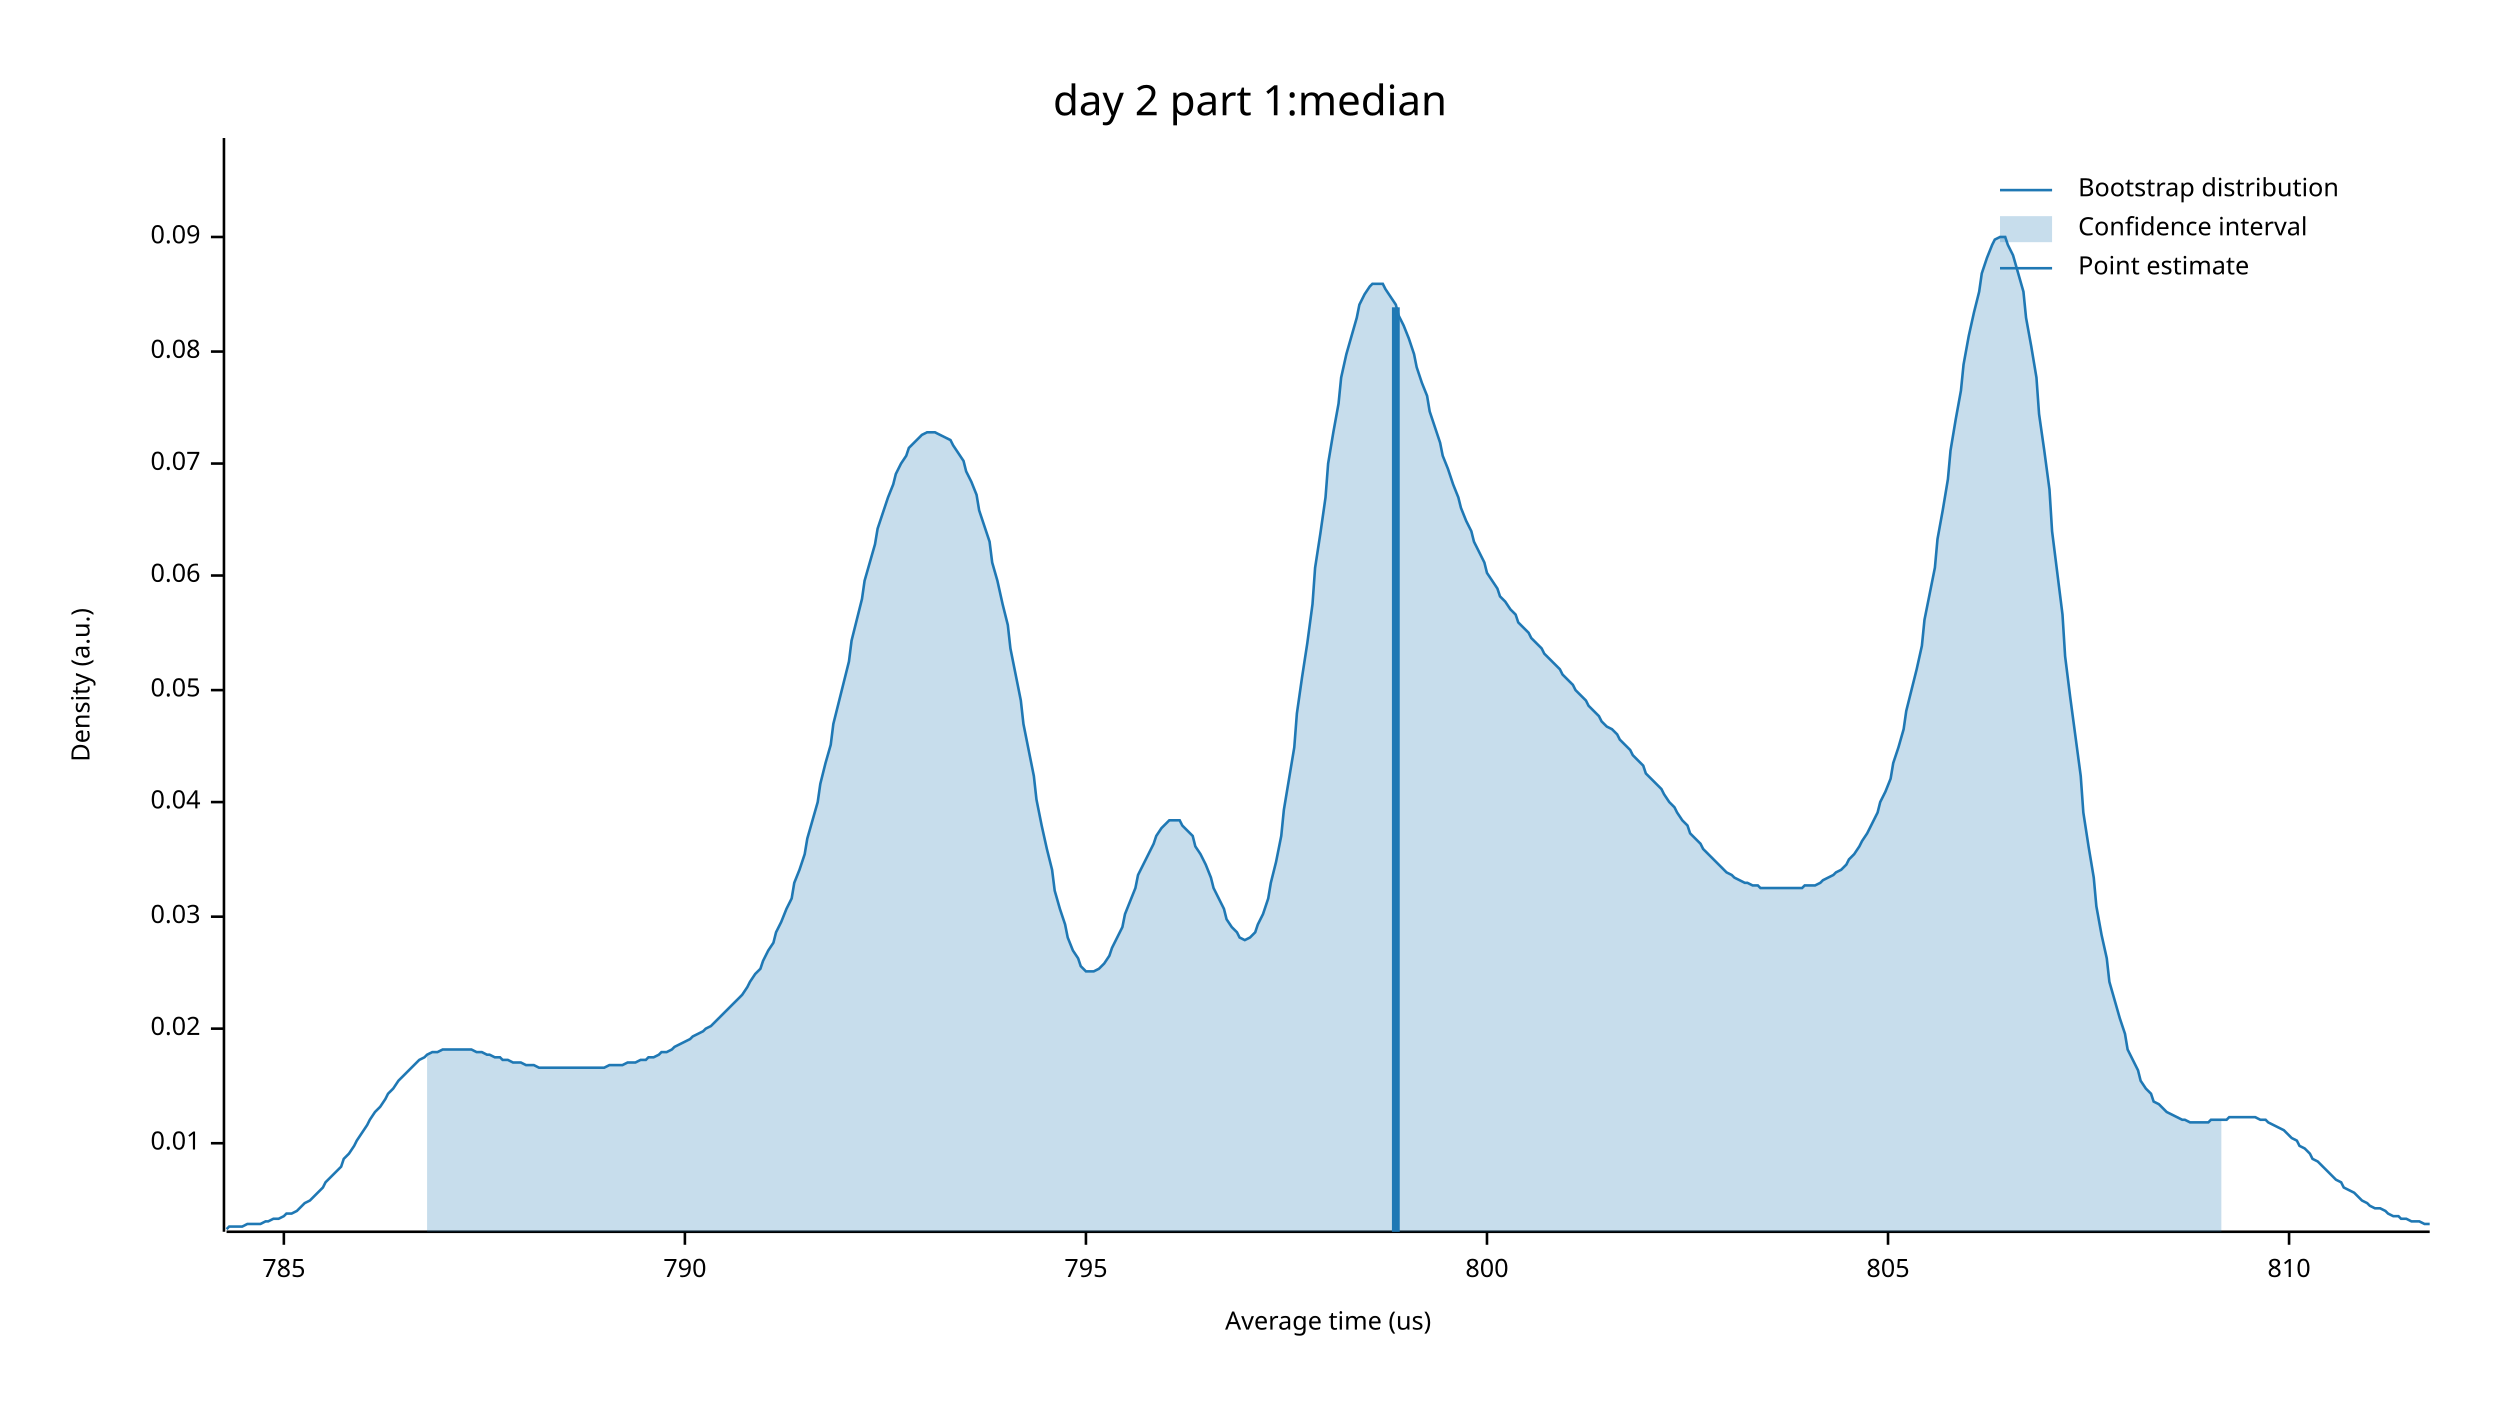
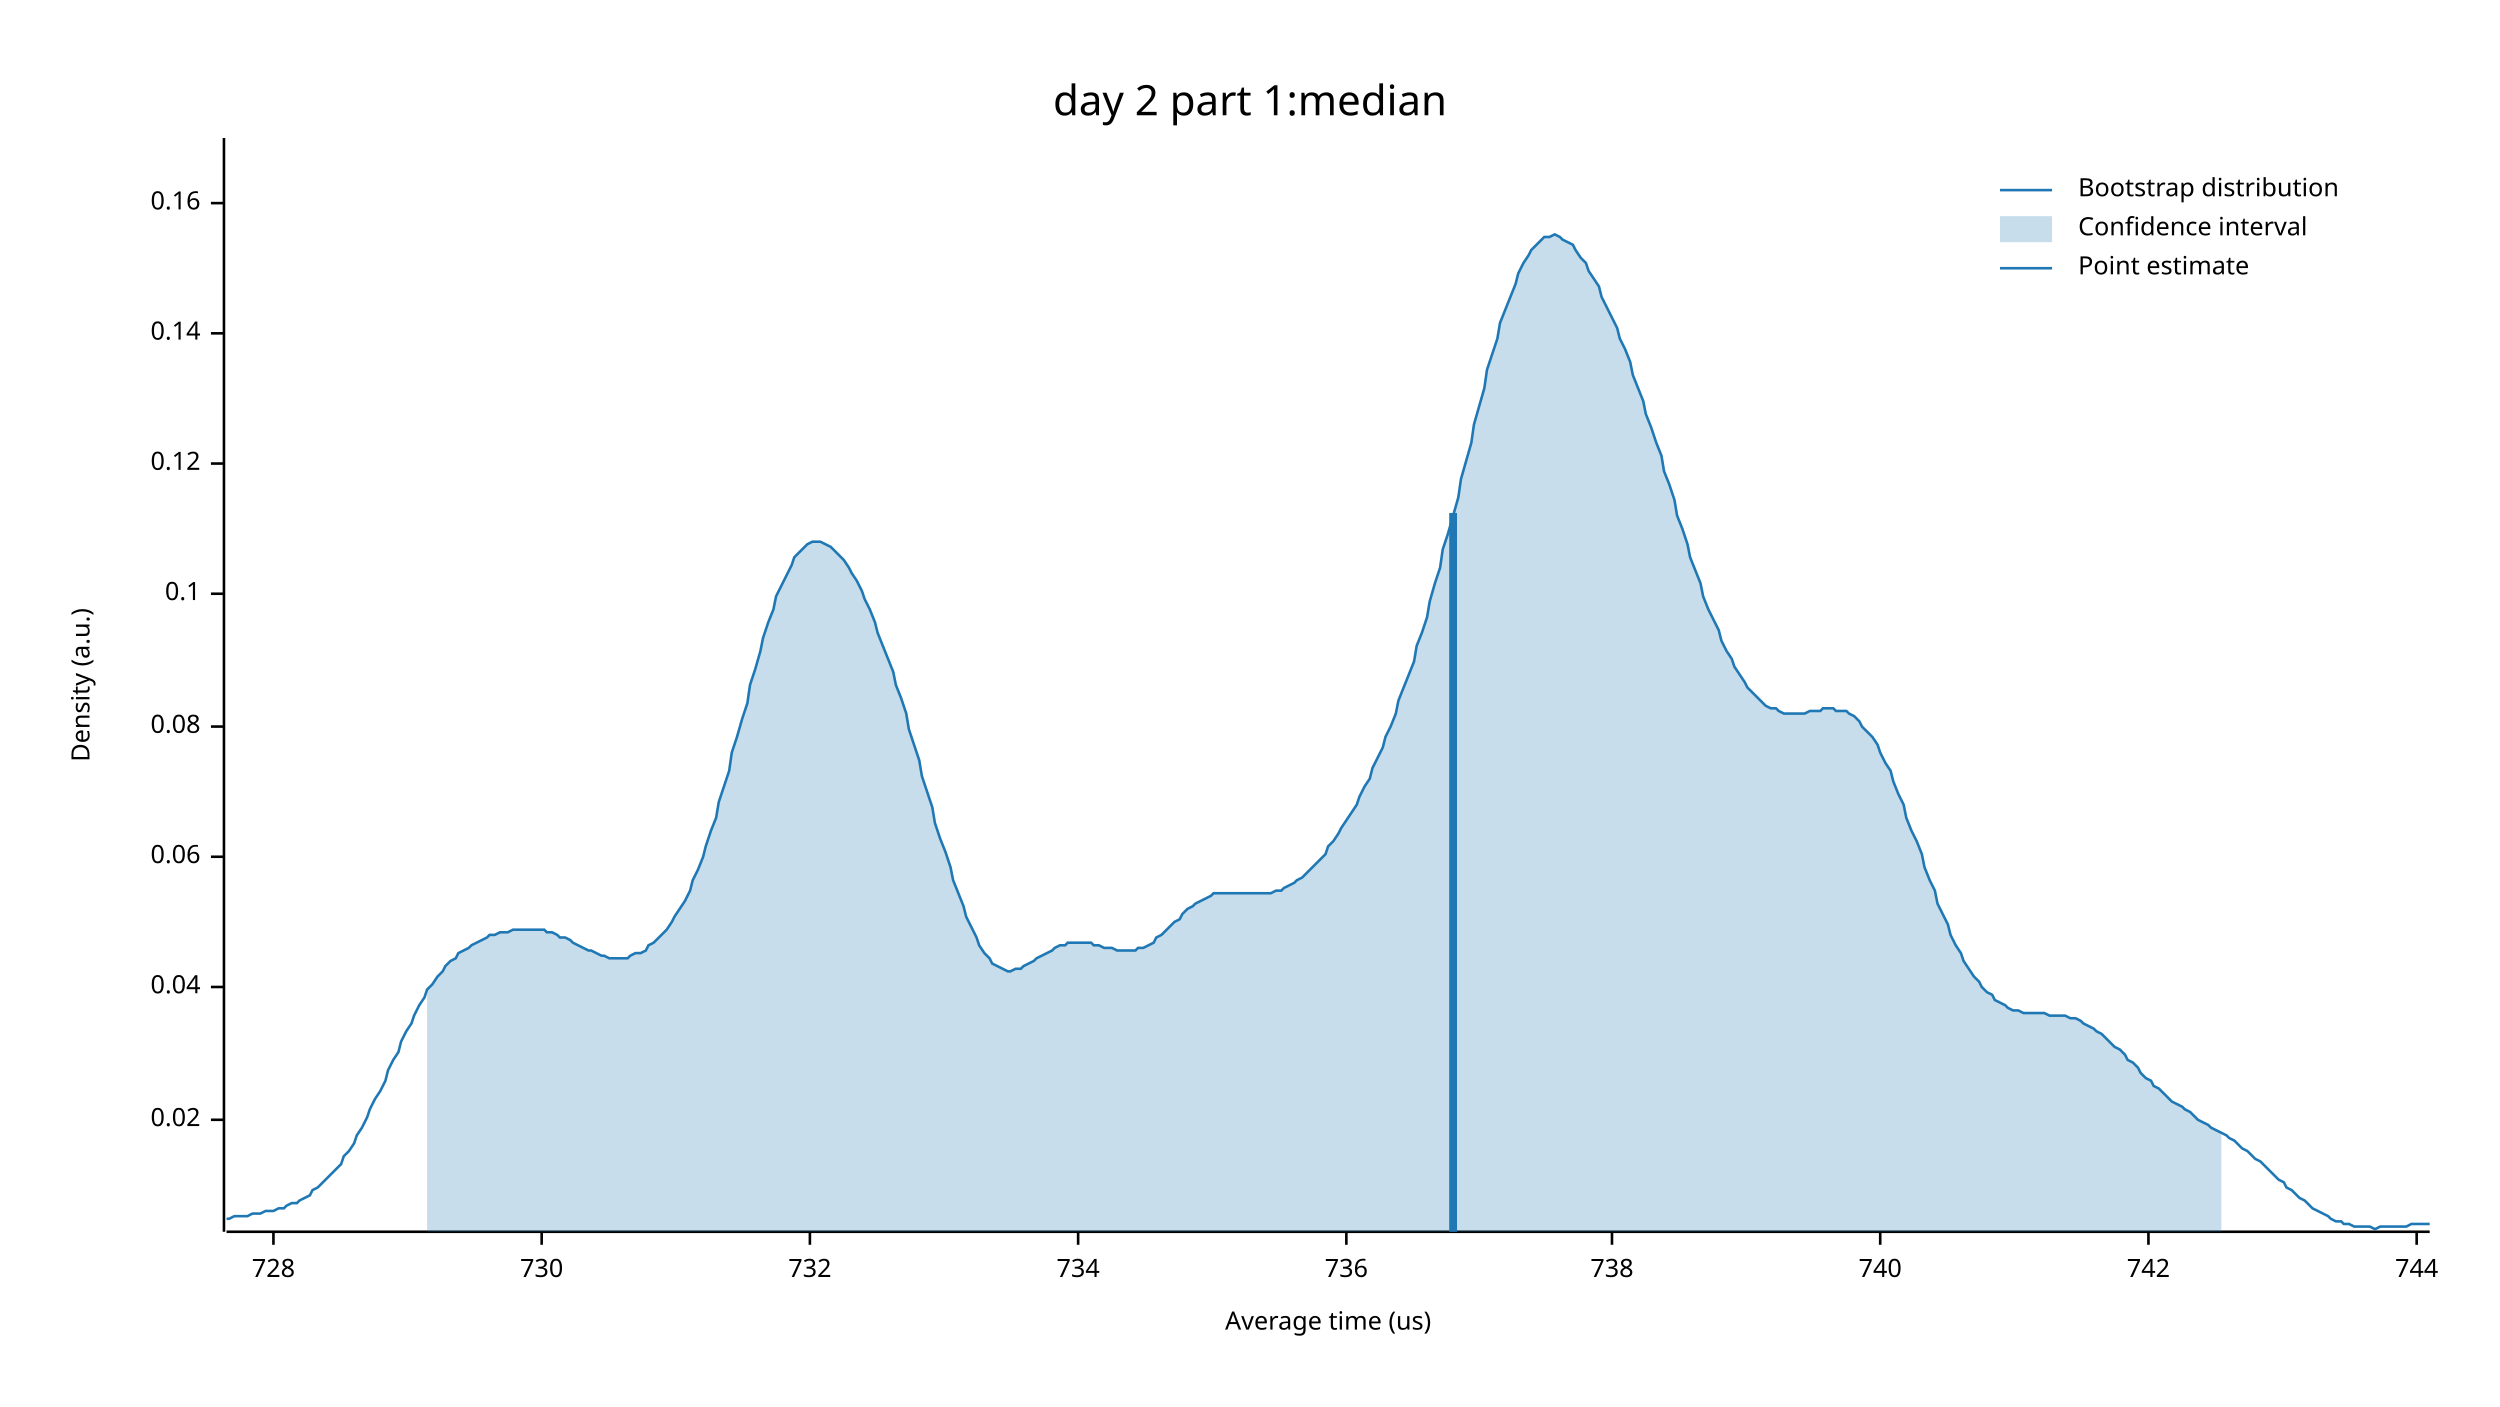
<svg xmlns="http://www.w3.org/2000/svg" width="960" height="540" viewBox="0 0 960 540">
  <text x="480" y="32" dy="0.76em" text-anchor="middle" font-family="sans-serif" font-size="16.129" opacity="1" fill="#000000">
day 2 part 1:median
</text>
  <text x="27" y="263" dy="0.76em" text-anchor="middle" font-family="sans-serif" font-size="9.677" opacity="1" fill="#000000" transform="rotate(270, 27, 263)">
Density (a.u.)
</text>
  <text x="510" y="513" dy="-0.5ex" text-anchor="middle" font-family="sans-serif" font-size="9.677" opacity="1" fill="#000000">
Average time (us)
</text>
  <polyline fill="none" opacity="1" stroke="#000000" stroke-width="1" points="86,53 86,473 " />
-   <text x="77" y="439" dy="0.5ex" text-anchor="end" font-family="sans-serif" font-size="9.677" opacity="1" fill="#000000">
- 0.01
- </text>
-   <polyline fill="none" opacity="1" stroke="#000000" stroke-width="1" points="81,439 86,439 " />
-   <text x="77" y="395" dy="0.5ex" text-anchor="end" font-family="sans-serif" font-size="9.677" opacity="1" fill="#000000">
+   <text x="77" y="430" dy="0.5ex" text-anchor="end" font-family="sans-serif" font-size="9.677" opacity="1" fill="#000000">
0.02
</text>
-   <polyline fill="none" opacity="1" stroke="#000000" stroke-width="1" points="81,395 86,395 " />
-   <text x="77" y="352" dy="0.5ex" text-anchor="end" font-family="sans-serif" font-size="9.677" opacity="1" fill="#000000">
- 0.03
- </text>
-   <polyline fill="none" opacity="1" stroke="#000000" stroke-width="1" points="81,352 86,352 " />
-   <text x="77" y="308" dy="0.5ex" text-anchor="end" font-family="sans-serif" font-size="9.677" opacity="1" fill="#000000">
+   <polyline fill="none" opacity="1" stroke="#000000" stroke-width="1" points="81,430 86,430 " />
+   <text x="77" y="379" dy="0.5ex" text-anchor="end" font-family="sans-serif" font-size="9.677" opacity="1" fill="#000000">
0.04
</text>
-   <polyline fill="none" opacity="1" stroke="#000000" stroke-width="1" points="81,308 86,308 " />
-   <text x="77" y="265" dy="0.5ex" text-anchor="end" font-family="sans-serif" font-size="9.677" opacity="1" fill="#000000">
- 0.05
- </text>
-   <polyline fill="none" opacity="1" stroke="#000000" stroke-width="1" points="81,265 86,265 " />
-   <text x="77" y="221" dy="0.5ex" text-anchor="end" font-family="sans-serif" font-size="9.677" opacity="1" fill="#000000">
+   <polyline fill="none" opacity="1" stroke="#000000" stroke-width="1" points="81,379 86,379 " />
+   <text x="77" y="329" dy="0.5ex" text-anchor="end" font-family="sans-serif" font-size="9.677" opacity="1" fill="#000000">
0.06
</text>
-   <polyline fill="none" opacity="1" stroke="#000000" stroke-width="1" points="81,221 86,221 " />
+   <polyline fill="none" opacity="1" stroke="#000000" stroke-width="1" points="81,329 86,329 " />
+   <text x="77" y="279" dy="0.5ex" text-anchor="end" font-family="sans-serif" font-size="9.677" opacity="1" fill="#000000">
+ 0.08
+ </text>
+   <polyline fill="none" opacity="1" stroke="#000000" stroke-width="1" points="81,279 86,279 " />
+   <text x="77" y="228" dy="0.5ex" text-anchor="end" font-family="sans-serif" font-size="9.677" opacity="1" fill="#000000">
+ 0.1
+ </text>
+   <polyline fill="none" opacity="1" stroke="#000000" stroke-width="1" points="81,228 86,228 " />
  <text x="77" y="178" dy="0.5ex" text-anchor="end" font-family="sans-serif" font-size="9.677" opacity="1" fill="#000000">
- 0.07
+ 0.12
</text>
  <polyline fill="none" opacity="1" stroke="#000000" stroke-width="1" points="81,178 86,178 " />
-   <text x="77" y="135" dy="0.5ex" text-anchor="end" font-family="sans-serif" font-size="9.677" opacity="1" fill="#000000">
- 0.08
+   <text x="77" y="128" dy="0.5ex" text-anchor="end" font-family="sans-serif" font-size="9.677" opacity="1" fill="#000000">
+ 0.14
</text>
-   <polyline fill="none" opacity="1" stroke="#000000" stroke-width="1" points="81,135 86,135 " />
-   <text x="77" y="91" dy="0.5ex" text-anchor="end" font-family="sans-serif" font-size="9.677" opacity="1" fill="#000000">
- 0.09
+   <polyline fill="none" opacity="1" stroke="#000000" stroke-width="1" points="81,128 86,128 " />
+   <text x="77" y="78" dy="0.5ex" text-anchor="end" font-family="sans-serif" font-size="9.677" opacity="1" fill="#000000">
+ 0.16
</text>
-   <polyline fill="none" opacity="1" stroke="#000000" stroke-width="1" points="81,91 86,91 " />
+   <polyline fill="none" opacity="1" stroke="#000000" stroke-width="1" points="81,78 86,78 " />
  <polyline fill="none" opacity="1" stroke="#000000" stroke-width="1" points="87,473 933,473 " />
-   <text x="109" y="483" dy="0.76em" text-anchor="middle" font-family="sans-serif" font-size="9.677" opacity="1" fill="#000000">
- 785
+   <text x="105" y="483" dy="0.76em" text-anchor="middle" font-family="sans-serif" font-size="9.677" opacity="1" fill="#000000">
+ 728
</text>
-   <polyline fill="none" opacity="1" stroke="#000000" stroke-width="1" points="109,473 109,478 " />
-   <text x="263" y="483" dy="0.76em" text-anchor="middle" font-family="sans-serif" font-size="9.677" opacity="1" fill="#000000">
- 790
+   <polyline fill="none" opacity="1" stroke="#000000" stroke-width="1" points="105,473 105,478 " />
+   <text x="208" y="483" dy="0.76em" text-anchor="middle" font-family="sans-serif" font-size="9.677" opacity="1" fill="#000000">
+ 730
</text>
-   <polyline fill="none" opacity="1" stroke="#000000" stroke-width="1" points="263,473 263,478 " />
-   <text x="417" y="483" dy="0.76em" text-anchor="middle" font-family="sans-serif" font-size="9.677" opacity="1" fill="#000000">
- 795
+   <polyline fill="none" opacity="1" stroke="#000000" stroke-width="1" points="208,473 208,478 " />
+   <text x="311" y="483" dy="0.76em" text-anchor="middle" font-family="sans-serif" font-size="9.677" opacity="1" fill="#000000">
+ 732
</text>
-   <polyline fill="none" opacity="1" stroke="#000000" stroke-width="1" points="417,473 417,478 " />
-   <text x="571" y="483" dy="0.76em" text-anchor="middle" font-family="sans-serif" font-size="9.677" opacity="1" fill="#000000">
- 800
+   <polyline fill="none" opacity="1" stroke="#000000" stroke-width="1" points="311,473 311,478 " />
+   <text x="414" y="483" dy="0.76em" text-anchor="middle" font-family="sans-serif" font-size="9.677" opacity="1" fill="#000000">
+ 734
</text>
-   <polyline fill="none" opacity="1" stroke="#000000" stroke-width="1" points="571,473 571,478 " />
-   <text x="725" y="483" dy="0.76em" text-anchor="middle" font-family="sans-serif" font-size="9.677" opacity="1" fill="#000000">
- 805
+   <polyline fill="none" opacity="1" stroke="#000000" stroke-width="1" points="414,473 414,478 " />
+   <text x="517" y="483" dy="0.76em" text-anchor="middle" font-family="sans-serif" font-size="9.677" opacity="1" fill="#000000">
+ 736
</text>
-   <polyline fill="none" opacity="1" stroke="#000000" stroke-width="1" points="725,473 725,478 " />
-   <text x="879" y="483" dy="0.76em" text-anchor="middle" font-family="sans-serif" font-size="9.677" opacity="1" fill="#000000">
- 810
+   <polyline fill="none" opacity="1" stroke="#000000" stroke-width="1" points="517,473 517,478 " />
+   <text x="619" y="483" dy="0.76em" text-anchor="middle" font-family="sans-serif" font-size="9.677" opacity="1" fill="#000000">
+ 738
</text>
-   <polyline fill="none" opacity="1" stroke="#000000" stroke-width="1" points="879,473 879,478 " />
-   <polyline fill="none" opacity="1" stroke="#1F78B4" stroke-width="1" points="87,472 88,471 90,471 92,471 93,471 95,470 97,470 98,470 100,470 102,469 103,469 105,468 107,468 109,467 110,466 112,466 114,465 115,464 117,462 119,461 120,460 122,458 124,456 125,454 127,452 129,450 131,448 132,445 134,443 136,440 137,438 139,435 141,432 142,430 144,427 146,425 148,422 149,420 151,418 153,415 154,414 156,412 158,410 159,409 161,407 163,406 164,405 166,404 168,404 170,403 171,403 173,403 175,403 176,403 178,403 180,403 181,403 183,404 185,404 187,405 188,405 190,406 192,406 193,407 195,407 197,408 198,408 200,408 202,409 203,409 205,409 207,410 209,410 210,410 212,410 214,410 215,410 217,410 219,410 220,410 222,410 224,410 226,410 227,410 229,410 231,410 232,410 234,409 236,409 237,409 239,409 241,408 242,408 244,408 246,407 248,407 249,406 251,406 253,405 254,404 256,404 258,403 259,402 261,401 263,400 265,399 266,398 268,397 270,396 271,395 273,394 275,392 276,391 278,389 280,387 281,386 283,384 285,382 287,379 288,377 290,374 292,372 293,369 295,365 297,362 298,358 300,354 302,349 304,345 305,339 307,334 309,328 310,322 312,315 314,308 315,301 317,293 319,286 320,278 322,270 324,262 326,254 327,246 329,238 331,230 332,223 334,216 336,209 337,203 339,197 341,191 343,186 344,182 346,178 348,175 349,172 351,170 353,168 354,167 356,166 358,166 359,166 361,167 363,168 365,169 366,171 368,174 370,177 371,181 373,185 375,190 376,196 378,202 380,208 381,216 383,223 385,232 387,240 388,249 390,259 392,269 393,278 395,288 397,298 398,307 400,317 402,326 404,334 405,342 407,349 409,355 410,360 412,365 414,368 415,371 417,373 419,373 420,373 422,372 424,370 426,367 427,364 429,360 431,356 432,351 434,346 436,341 437,336 439,332 441,328 443,324 444,321 446,318 448,316 449,315 451,315 453,315 454,317 456,319 458,321 459,325 461,328 463,332 465,337 466,341 468,345 470,349 471,353 473,356 475,358 476,360 478,361 480,360 482,358 483,355 485,351 487,345 488,339 490,331 492,321 493,311 495,299 497,287 498,274 500,260 502,247 504,232 505,218 507,205 509,191 510,178 512,166 514,155 515,145 517,136 519,129 521,122 522,117 524,113 526,110 527,109 529,109 531,109 532,111 534,114 536,117 537,121 539,125 541,130 543,136 544,141 546,147 548,152 549,158 551,164 553,170 554,175 556,180 558,186 560,191 561,195 563,200 565,204 566,208 568,212 570,216 571,220 573,223 575,226 576,229 578,231 580,234 582,236 583,239 585,241 587,243 588,245 590,247 592,249 593,251 595,253 597,255 599,257 600,259 602,261 604,263 605,265 607,267 609,269 610,271 612,273 614,275 615,277 617,279 619,280 621,282 622,284 624,286 626,288 627,290 629,292 631,294 632,297 634,299 636,301 638,303 639,305 641,308 643,310 644,312 646,315 648,317 649,320 651,322 653,324 654,326 656,328 658,330 660,332 661,333 663,335 665,336 666,337 668,338 670,339 671,339 673,340 675,340 676,341 678,341 680,341 682,341 683,341 685,341 687,341 688,341 690,341 692,341 693,340 695,340 697,340 699,339 700,338 702,337 704,336 705,335 707,334 709,332 710,330 712,328 714,325 715,323 717,320 719,316 721,312 722,308 724,304 726,299 727,293 729,287 731,280 732,273 734,265 736,257 738,248 739,238 741,228 743,218 744,207 746,196 748,184 749,173 751,161 753,150 754,140 756,129 758,120 760,112 761,105 763,99 765,94 766,92 768,91 770,91 771,94 773,98 775,105 777,112 778,122 780,133 782,145 783,159 785,173 787,188 788,204 790,220 792,236 793,252 795,268 797,283 799,298 800,312 802,325 804,337 805,348 807,359 809,368 810,377 812,384 814,391 816,397 817,403 819,407 821,411 822,415 824,418 826,420 827,423 829,424 831,426 832,427 834,428 836,429 838,430 839,430 841,431 843,431 844,431 846,431 848,431 849,430 851,430 853,430 855,430 856,429 858,429 860,429 861,429 863,429 865,429 866,429 868,430 870,430 871,431 873,432 875,433 877,434 878,435 880,437 882,438 883,440 885,441 887,443 888,445 890,446 892,448 894,450 895,451 897,453 899,454 900,456 902,457 904,458 905,459 907,461 909,462 910,463 912,464 914,464 916,465 917,466 919,467 921,467 922,468 924,468 926,469 927,469 929,469 931,470 933,470 " />
-   <polygon opacity="0.25" fill="#1F78B4" points="164,405 166,404 168,404 170,403 171,403 173,403 175,403 176,403 178,403 180,403 181,403 183,404 185,404 187,405 188,405 190,406 192,406 193,407 195,407 197,408 198,408 200,408 202,409 203,409 205,409 207,410 209,410 210,410 212,410 214,410 215,410 217,410 219,410 220,410 222,410 224,410 226,410 227,410 229,410 231,410 232,410 234,409 236,409 237,409 239,409 241,408 242,408 244,408 246,407 248,407 249,406 251,406 253,405 254,404 256,404 258,403 259,402 261,401 263,400 265,399 266,398 268,397 270,396 271,395 273,394 275,392 276,391 278,389 280,387 281,386 283,384 285,382 287,379 288,377 290,374 292,372 293,369 295,365 297,362 298,358 300,354 302,349 304,345 305,339 307,334 309,328 310,322 312,315 314,308 315,301 317,293 319,286 320,278 322,270 324,262 326,254 327,246 329,238 331,230 332,223 334,216 336,209 337,203 339,197 341,191 343,186 344,182 346,178 348,175 349,172 351,170 353,168 354,167 356,166 358,166 359,166 361,167 363,168 365,169 366,171 368,174 370,177 371,181 373,185 375,190 376,196 378,202 380,208 381,216 383,223 385,232 387,240 388,249 390,259 392,269 393,278 395,288 397,298 398,307 400,317 402,326 404,334 405,342 407,349 409,355 410,360 412,365 414,368 415,371 417,373 419,373 420,373 422,372 424,370 426,367 427,364 429,360 431,356 432,351 434,346 436,341 437,336 439,332 441,328 443,324 444,321 446,318 448,316 449,315 451,315 453,315 454,317 456,319 458,321 459,325 461,328 463,332 465,337 466,341 468,345 470,349 471,353 473,356 475,358 476,360 478,361 480,360 482,358 483,355 485,351 487,345 488,339 490,331 492,321 493,311 495,299 497,287 498,274 500,260 502,247 504,232 505,218 507,205 509,191 510,178 512,166 514,155 515,145 517,136 519,129 521,122 522,117 524,113 526,110 527,109 529,109 531,109 532,111 534,114 536,117 537,121 539,125 541,130 543,136 544,141 546,147 548,152 549,158 551,164 553,170 554,175 556,180 558,186 560,191 561,195 563,200 565,204 566,208 568,212 570,216 571,220 573,223 575,226 576,229 578,231 580,234 582,236 583,239 585,241 587,243 588,245 590,247 592,249 593,251 595,253 597,255 599,257 600,259 602,261 604,263 605,265 607,267 609,269 610,271 612,273 614,275 615,277 617,279 619,280 621,282 622,284 624,286 626,288 627,290 629,292 631,294 632,297 634,299 636,301 638,303 639,305 641,308 643,310 644,312 646,315 648,317 649,320 651,322 653,324 654,326 656,328 658,330 660,332 661,333 663,335 665,336 666,337 668,338 670,339 671,339 673,340 675,340 676,341 678,341 680,341 682,341 683,341 685,341 687,341 688,341 690,341 692,341 693,340 695,340 697,340 699,339 700,338 702,337 704,336 705,335 707,334 709,332 710,330 712,328 714,325 715,323 717,320 719,316 721,312 722,308 724,304 726,299 727,293 729,287 731,280 732,273 734,265 736,257 738,248 739,238 741,228 743,218 744,207 746,196 748,184 749,173 751,161 753,150 754,140 756,129 758,120 760,112 761,105 763,99 765,94 766,92 768,91 770,91 771,94 773,98 775,105 777,112 778,122 780,133 782,145 783,159 785,173 787,188 788,204 790,220 792,236 793,252 795,268 797,283 799,298 800,312 802,325 804,337 805,348 807,359 809,368 810,377 812,384 814,391 816,397 817,403 819,407 821,411 822,415 824,418 826,420 827,423 829,424 831,426 832,427 834,428 836,429 838,430 839,430 841,431 843,431 844,431 846,431 848,431 849,430 851,430 853,430 853,473 164,473 " />
-   <polyline fill="none" opacity="1" stroke="#1F78B4" stroke-width="3" points="536,473 536,118 " />
+   <polyline fill="none" opacity="1" stroke="#000000" stroke-width="1" points="619,473 619,478 " />
+   <text x="722" y="483" dy="0.76em" text-anchor="middle" font-family="sans-serif" font-size="9.677" opacity="1" fill="#000000">
+ 740
+ </text>
+   <polyline fill="none" opacity="1" stroke="#000000" stroke-width="1" points="722,473 722,478 " />
+   <text x="825" y="483" dy="0.76em" text-anchor="middle" font-family="sans-serif" font-size="9.677" opacity="1" fill="#000000">
+ 742
+ </text>
+   <polyline fill="none" opacity="1" stroke="#000000" stroke-width="1" points="825,473 825,478 " />
+   <text x="928" y="483" dy="0.76em" text-anchor="middle" font-family="sans-serif" font-size="9.677" opacity="1" fill="#000000">
+ 744
+ </text>
+   <polyline fill="none" opacity="1" stroke="#000000" stroke-width="1" points="928,473 928,478 " />
+   <polyline fill="none" opacity="1" stroke="#1F78B4" stroke-width="1" points="87,468 88,468 90,467 92,467 93,467 95,467 97,466 98,466 100,466 102,465 103,465 105,465 107,464 109,464 110,463 112,462 114,462 115,461 117,460 119,459 120,457 122,456 124,454 125,453 127,451 129,449 131,447 132,444 134,442 136,439 137,436 139,433 141,429 142,426 144,422 146,419 148,415 149,411 151,407 153,404 154,400 156,396 158,393 159,390 161,386 163,383 164,380 166,378 168,375 170,373 171,371 173,369 175,368 176,366 178,365 180,364 181,363 183,362 185,361 187,360 188,359 190,359 192,358 193,358 195,358 197,357 198,357 200,357 202,357 203,357 205,357 207,357 209,357 210,358 212,358 214,359 215,360 217,360 219,361 220,362 222,363 224,364 226,365 227,365 229,366 231,367 232,367 234,368 236,368 237,368 239,368 241,368 242,367 244,366 246,366 248,365 249,363 251,362 253,360 254,359 256,357 258,354 259,352 261,349 263,346 265,342 266,338 268,334 270,329 271,325 273,319 275,314 276,308 278,302 280,296 281,289 283,283 285,276 287,270 288,263 290,257 292,250 293,245 295,239 297,234 298,229 300,225 302,221 304,217 305,214 307,212 309,210 310,209 312,208 314,208 315,208 317,209 319,210 320,211 322,213 324,215 326,218 327,220 329,223 331,227 332,230 334,234 336,239 337,243 339,248 341,253 343,258 344,263 346,268 348,274 349,280 351,286 353,292 354,298 356,304 358,310 359,316 361,322 363,327 365,333 366,338 368,343 370,348 371,352 373,356 375,360 376,363 378,366 380,368 381,370 383,371 385,372 387,373 388,373 390,372 392,372 393,371 395,370 397,369 398,368 400,367 402,366 404,365 405,364 407,363 409,363 410,362 412,362 414,362 415,362 417,362 419,362 420,363 422,363 424,364 426,364 427,364 429,365 431,365 432,365 434,365 436,365 437,364 439,364 441,363 443,362 444,360 446,359 448,357 449,356 451,354 453,353 454,351 456,349 458,348 459,347 461,346 463,345 465,344 466,343 468,343 470,343 471,343 473,343 475,343 476,343 478,343 480,343 482,343 483,343 485,343 487,343 488,343 490,342 492,342 493,341 495,340 497,339 498,338 500,337 502,335 504,333 505,332 507,330 509,328 510,325 512,323 514,320 515,318 517,315 519,312 521,309 522,306 524,302 526,299 527,295 529,291 531,287 532,283 534,279 536,274 537,269 539,264 541,259 543,254 544,248 546,243 548,237 549,231 551,224 553,218 554,211 556,205 558,198 560,191 561,184 563,177 565,170 566,163 568,156 570,149 571,142 573,136 575,130 576,124 578,119 580,114 582,109 583,105 585,101 587,98 588,96 590,94 592,92 593,91 595,91 597,90 599,91 600,92 602,93 604,94 605,96 607,99 609,101 610,104 612,107 614,110 615,114 617,118 619,122 621,126 622,130 624,134 626,139 627,144 629,149 631,154 632,159 634,164 636,170 638,175 639,181 641,186 643,192 644,198 646,203 648,209 649,214 651,219 653,224 654,229 656,234 658,238 660,242 661,246 663,250 665,253 666,256 668,259 670,262 671,264 673,266 675,268 676,269 678,271 680,272 682,272 683,273 685,274 687,274 688,274 690,274 692,274 693,274 695,273 697,273 699,273 700,272 702,272 704,272 705,273 707,273 709,273 710,274 712,275 714,277 715,279 717,281 719,283 721,286 722,289 724,293 726,296 727,300 729,305 731,309 732,314 734,319 736,323 738,328 739,333 741,338 743,342 744,347 746,351 748,355 749,359 751,363 753,366 754,369 756,372 758,375 760,377 761,379 763,381 765,382 766,384 768,385 770,386 771,387 773,388 775,388 777,389 778,389 780,389 782,389 783,389 785,389 787,390 788,390 790,390 792,390 793,390 795,391 797,391 799,392 800,393 802,394 804,395 805,396 807,397 809,399 810,400 812,402 814,403 816,405 817,407 819,408 821,410 822,412 824,414 826,415 827,417 829,418 831,420 832,421 834,423 836,424 838,425 839,426 841,427 843,429 844,430 846,431 848,432 849,433 851,434 853,435 855,436 856,437 858,438 860,440 861,441 863,442 865,444 866,445 868,446 870,448 871,449 873,451 875,453 877,454 878,456 880,457 882,459 883,460 885,461 887,463 888,464 890,465 892,466 894,467 895,468 897,469 899,469 900,470 902,470 904,471 905,471 907,471 909,471 910,471 912,472 914,471 916,471 917,471 919,471 921,471 922,471 924,471 926,470 927,470 929,470 931,470 933,470 " />
+   <polygon opacity="0.25" fill="#1F78B4" points="164,380 166,378 168,375 170,373 171,371 173,369 175,368 176,366 178,365 180,364 181,363 183,362 185,361 187,360 188,359 190,359 192,358 193,358 195,358 197,357 198,357 200,357 202,357 203,357 205,357 207,357 209,357 210,358 212,358 214,359 215,360 217,360 219,361 220,362 222,363 224,364 226,365 227,365 229,366 231,367 232,367 234,368 236,368 237,368 239,368 241,368 242,367 244,366 246,366 248,365 249,363 251,362 253,360 254,359 256,357 258,354 259,352 261,349 263,346 265,342 266,338 268,334 270,329 271,325 273,319 275,314 276,308 278,302 280,296 281,289 283,283 285,276 287,270 288,263 290,257 292,250 293,245 295,239 297,234 298,229 300,225 302,221 304,217 305,214 307,212 309,210 310,209 312,208 314,208 315,208 317,209 319,210 320,211 322,213 324,215 326,218 327,220 329,223 331,227 332,230 334,234 336,239 337,243 339,248 341,253 343,258 344,263 346,268 348,274 349,280 351,286 353,292 354,298 356,304 358,310 359,316 361,322 363,327 365,333 366,338 368,343 370,348 371,352 373,356 375,360 376,363 378,366 380,368 381,370 383,371 385,372 387,373 388,373 390,372 392,372 393,371 395,370 397,369 398,368 400,367 402,366 404,365 405,364 407,363 409,363 410,362 412,362 414,362 415,362 417,362 419,362 420,363 422,363 424,364 426,364 427,364 429,365 431,365 432,365 434,365 436,365 437,364 439,364 441,363 443,362 444,360 446,359 448,357 449,356 451,354 453,353 454,351 456,349 458,348 459,347 461,346 463,345 465,344 466,343 468,343 470,343 471,343 473,343 475,343 476,343 478,343 480,343 482,343 483,343 485,343 487,343 488,343 490,342 492,342 493,341 495,340 497,339 498,338 500,337 502,335 504,333 505,332 507,330 509,328 510,325 512,323 514,320 515,318 517,315 519,312 521,309 522,306 524,302 526,299 527,295 529,291 531,287 532,283 534,279 536,274 537,269 539,264 541,259 543,254 544,248 546,243 548,237 549,231 551,224 553,218 554,211 556,205 558,198 560,191 561,184 563,177 565,170 566,163 568,156 570,149 571,142 573,136 575,130 576,124 578,119 580,114 582,109 583,105 585,101 587,98 588,96 590,94 592,92 593,91 595,91 597,90 599,91 600,92 602,93 604,94 605,96 607,99 609,101 610,104 612,107 614,110 615,114 617,118 619,122 621,126 622,130 624,134 626,139 627,144 629,149 631,154 632,159 634,164 636,170 638,175 639,181 641,186 643,192 644,198 646,203 648,209 649,214 651,219 653,224 654,229 656,234 658,238 660,242 661,246 663,250 665,253 666,256 668,259 670,262 671,264 673,266 675,268 676,269 678,271 680,272 682,272 683,273 685,274 687,274 688,274 690,274 692,274 693,274 695,273 697,273 699,273 700,272 702,272 704,272 705,273 707,273 709,273 710,274 712,275 714,277 715,279 717,281 719,283 721,286 722,289 724,293 726,296 727,300 729,305 731,309 732,314 734,319 736,323 738,328 739,333 741,338 743,342 744,347 746,351 748,355 749,359 751,363 753,366 754,369 756,372 758,375 760,377 761,379 763,381 765,382 766,384 768,385 770,386 771,387 773,388 775,388 777,389 778,389 780,389 782,389 783,389 785,389 787,390 788,390 790,390 792,390 793,390 795,391 797,391 799,392 800,393 802,394 804,395 805,396 807,397 809,399 810,400 812,402 814,403 816,405 817,407 819,408 821,410 822,412 824,414 826,415 827,417 829,418 831,420 832,421 834,423 836,424 838,425 839,426 841,427 843,429 844,430 846,431 848,432 849,433 851,434 853,435 853,473 164,473 " />
+   <polyline fill="none" opacity="1" stroke="#1F78B4" stroke-width="3" points="558,473 558,197 " />
  <text x="798" y="68" dy="0.76em" text-anchor="start" font-family="sans-serif" font-size="9.677" opacity="1" fill="#000000">
Bootstrap distribution
</text>
  <text x="798" y="83" dy="0.76em" text-anchor="start" font-family="sans-serif" font-size="9.677" opacity="1" fill="#000000">
Confidence interval
</text>
  <text x="798" y="98" dy="0.76em" text-anchor="start" font-family="sans-serif" font-size="9.677" opacity="1" fill="#000000">
Point estimate
</text>
  <polyline fill="none" opacity="1" stroke="#1F78B4" stroke-width="1" points="768,73 788,73 " />
  <rect x="768" y="83" width="20" height="10" opacity="0.25" fill="#1F78B4" stroke="none" />
  <polyline fill="none" opacity="1" stroke="#1F78B4" stroke-width="1" points="768,103 788,103 " />
</svg>
